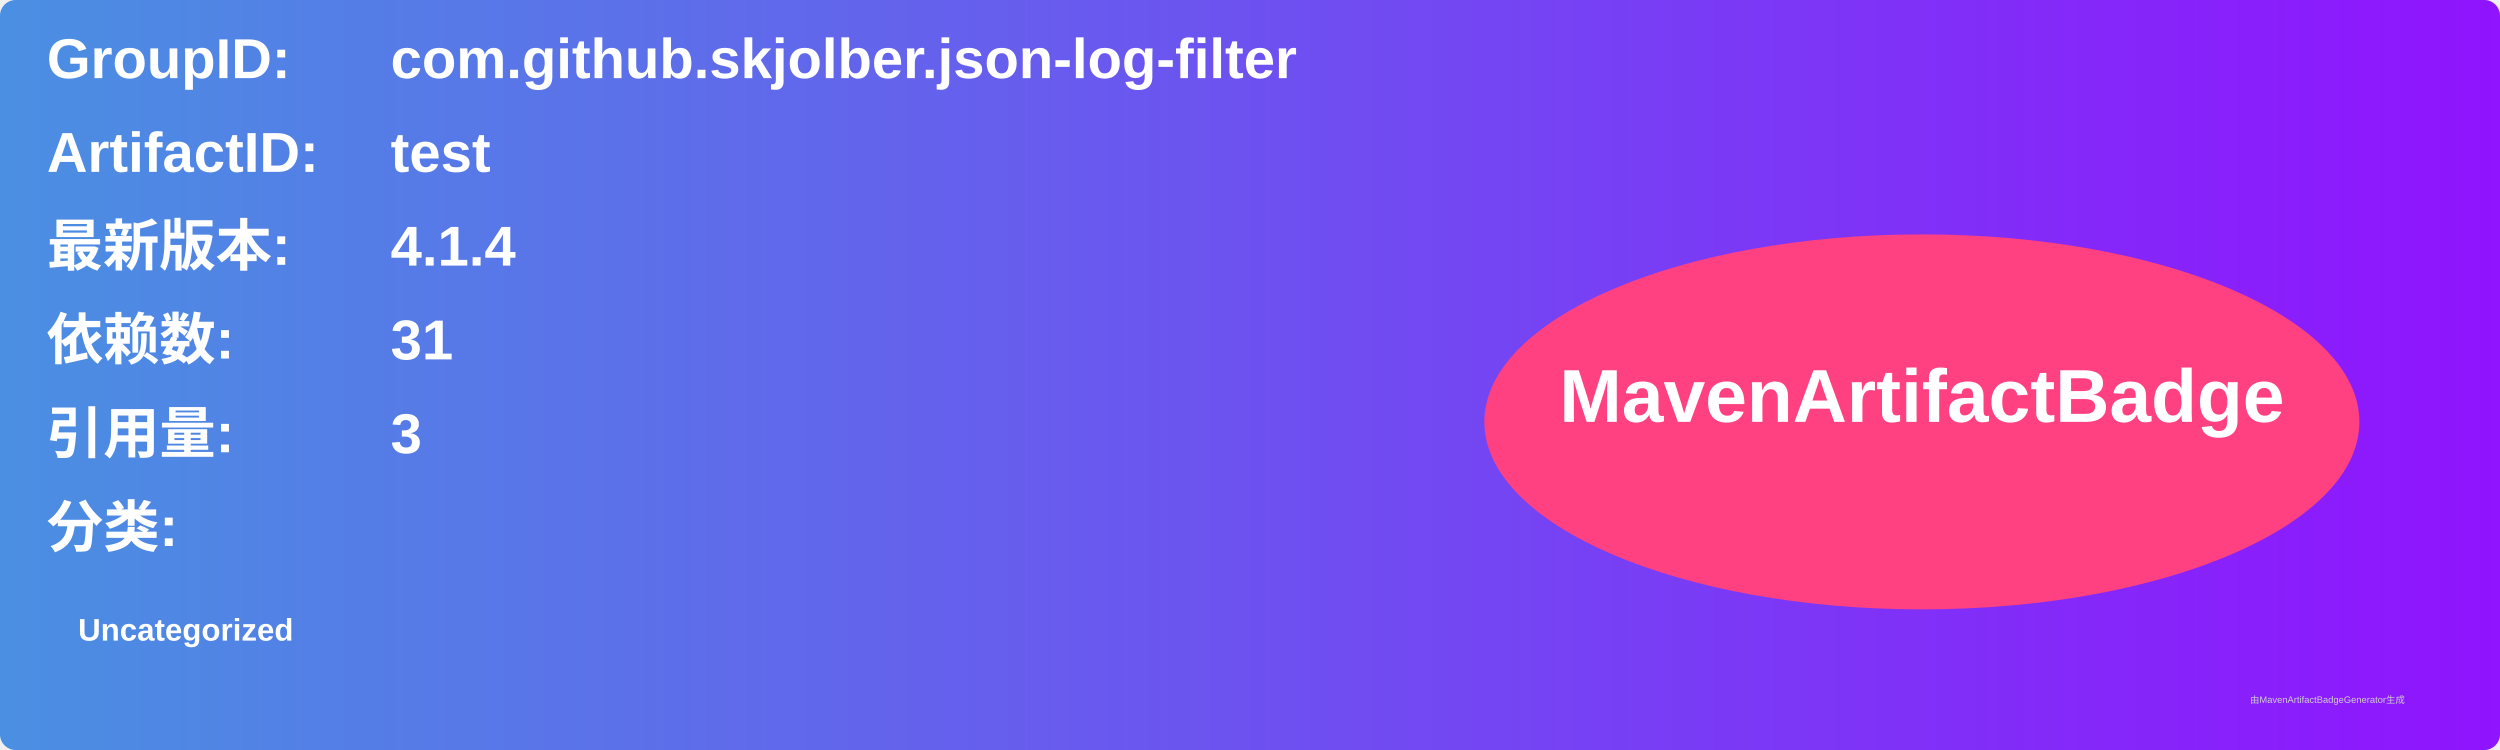
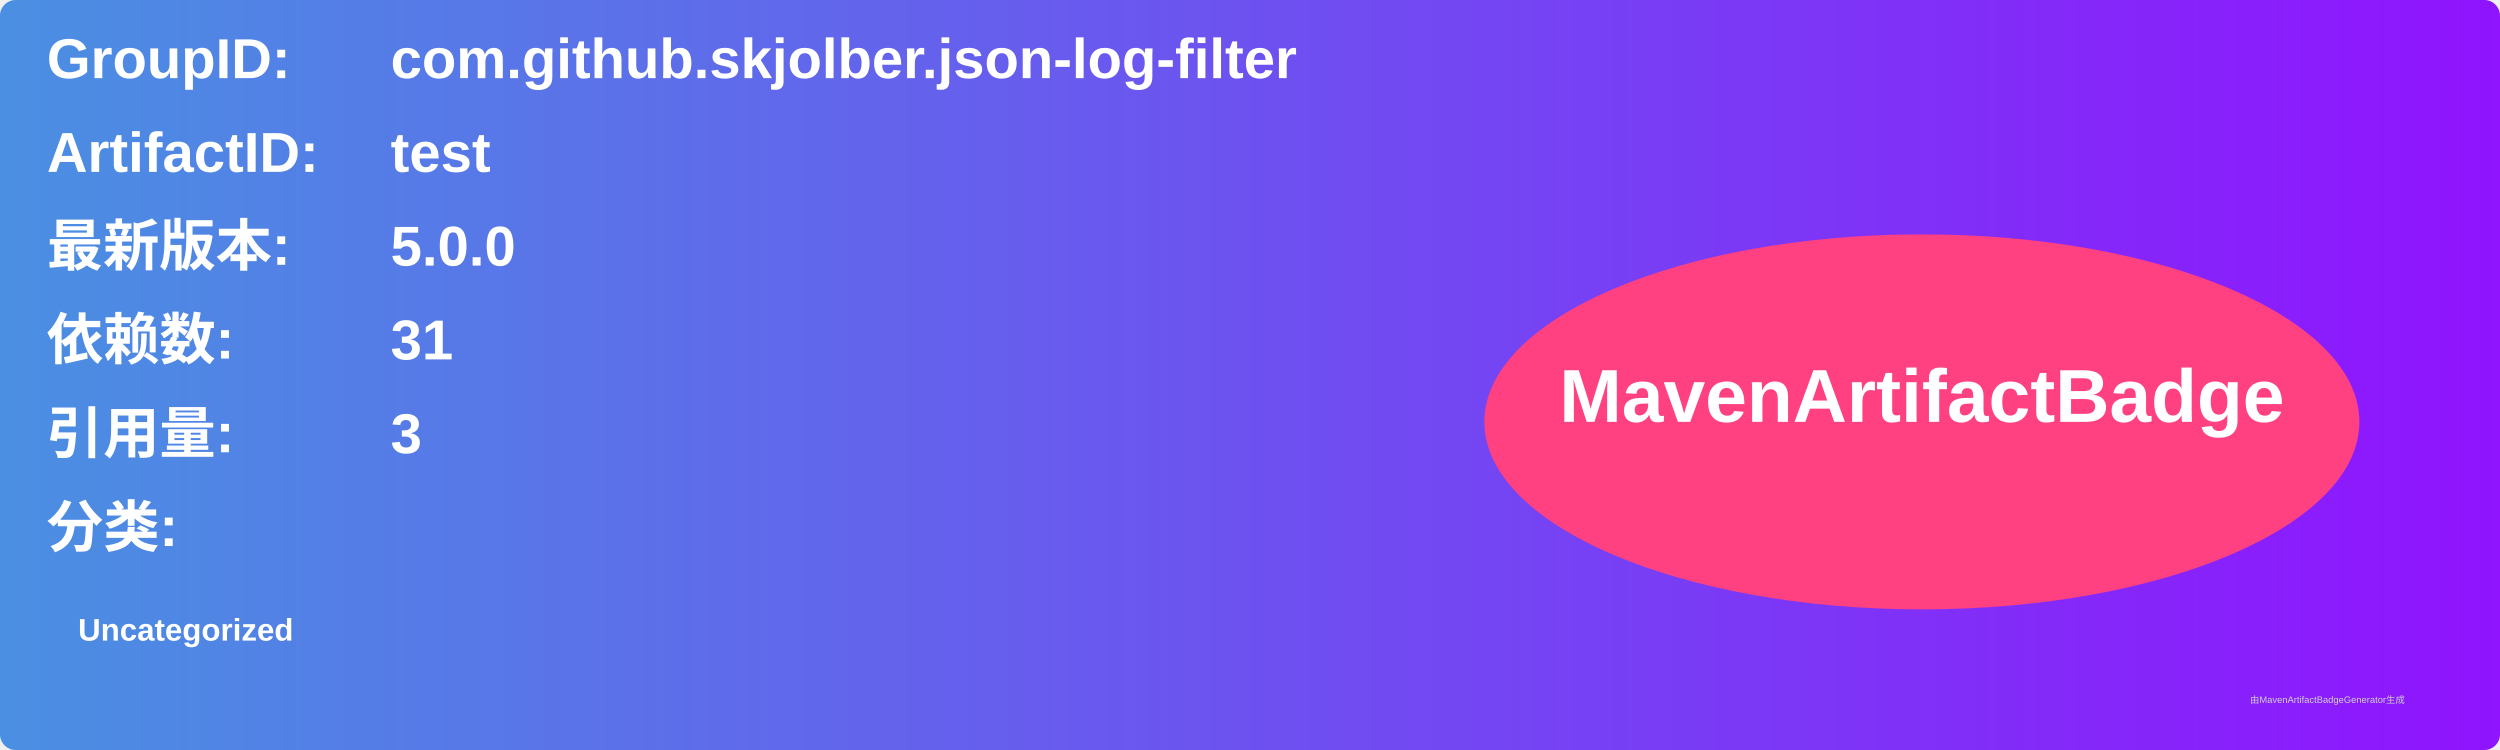
<svg xmlns="http://www.w3.org/2000/svg" width="800" height="240" viewBox="0 0 800 240">
  <linearGradient id="grad" x1="0%" y1="0%" x2="100%" y2="0%">
    <stop offset="0%" stop-color="#4a90e2" />
    <stop offset="100%" stop-color="#9013fe" />
  </linearGradient>
  <rect width="100%" height="100%" rx="5" ry="5" fill="url(#grad)" />
  <g transform="translate(15, 15)">
    <text x="0" y="10" font-family="Arial" font-size="18" fill="white" font-weight="bold" width="260">GroupID:</text>
    <text x="110" y="10" font-family="Arial" font-size="18" fill="white" font-weight="bold" width="460">com.github.skjolber.json-log-filter</text>
    <text x="0" y="40" font-family="Arial" font-size="18" fill="white" font-weight="bold" width="260">ArtifactID:</text>
    <text x="110" y="40" font-family="Arial" font-size="18" fill="white" font-weight="bold" width="460">test</text>
    <text x="0" y="70" font-family="Arial" font-size="18" fill="white" font-weight="bold">最新版本:</text>
    <text x="110" y="70" font-family="Arial" font-size="18" fill="white" font-weight="bold">
-       <tspan font-weight="bold">4.1.4</tspan>
+       <tspan font-weight="bold">5.0.0</tspan>
    </text>
    <text x="0" y="100" font-family="Arial" font-size="18" fill="white" font-weight="bold">依赖数: </text>
    <text x="110" y="100" font-family="Arial" font-size="18" fill="white">
      <tspan font-weight="bold">31</tspan>
    </text>
    <text x="0" y="130" font-family="Arial" font-size="18" fill="white" font-weight="bold">引用量: </text>
    <text x="110" y="130" font-family="Arial" font-size="18" fill="white">
      <tspan font-weight="bold">3</tspan>
    </text>
    <text x="0" y="160" font-family="Arial" font-size="18" fill="white" font-weight="bold">分类:</text>
    <text x="10" y="190" font-family="Arial" font-size="10" fill="white">
      <tspan font-weight="bold">Uncategorized</tspan>
    </text>
    <ellipse cx="600" cy="120" rx="140" ry="60" fill="#ff4081" />
    <text x="600" y="120" text-anchor="middle" font-family="Arial" font-size="24" fill="white" font-weight="bold">MavenArtifactBadge</text>
  </g>
  <text x="720" y="225" font-family="Arial" font-size="3" fill="#d0d0d0">由MavenArtifactBadgeGenerator生成</text>
</svg>
